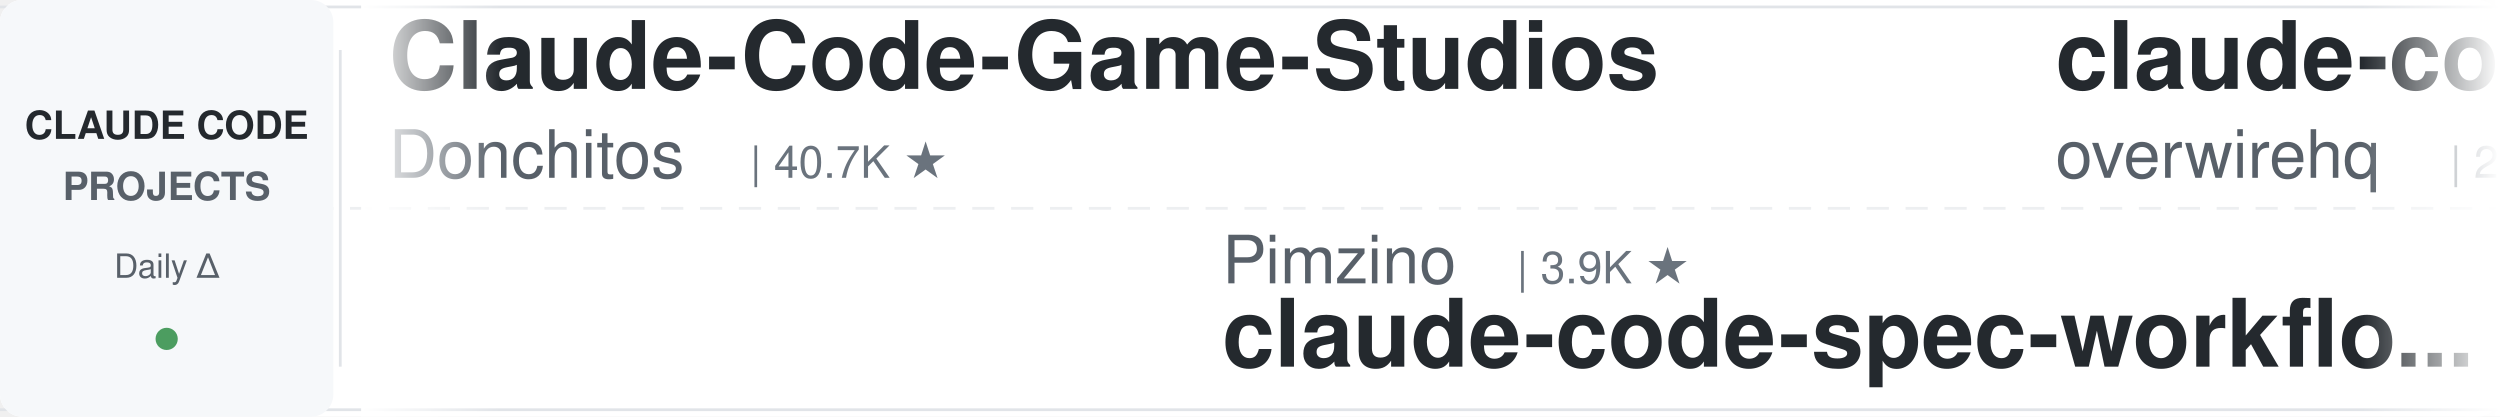
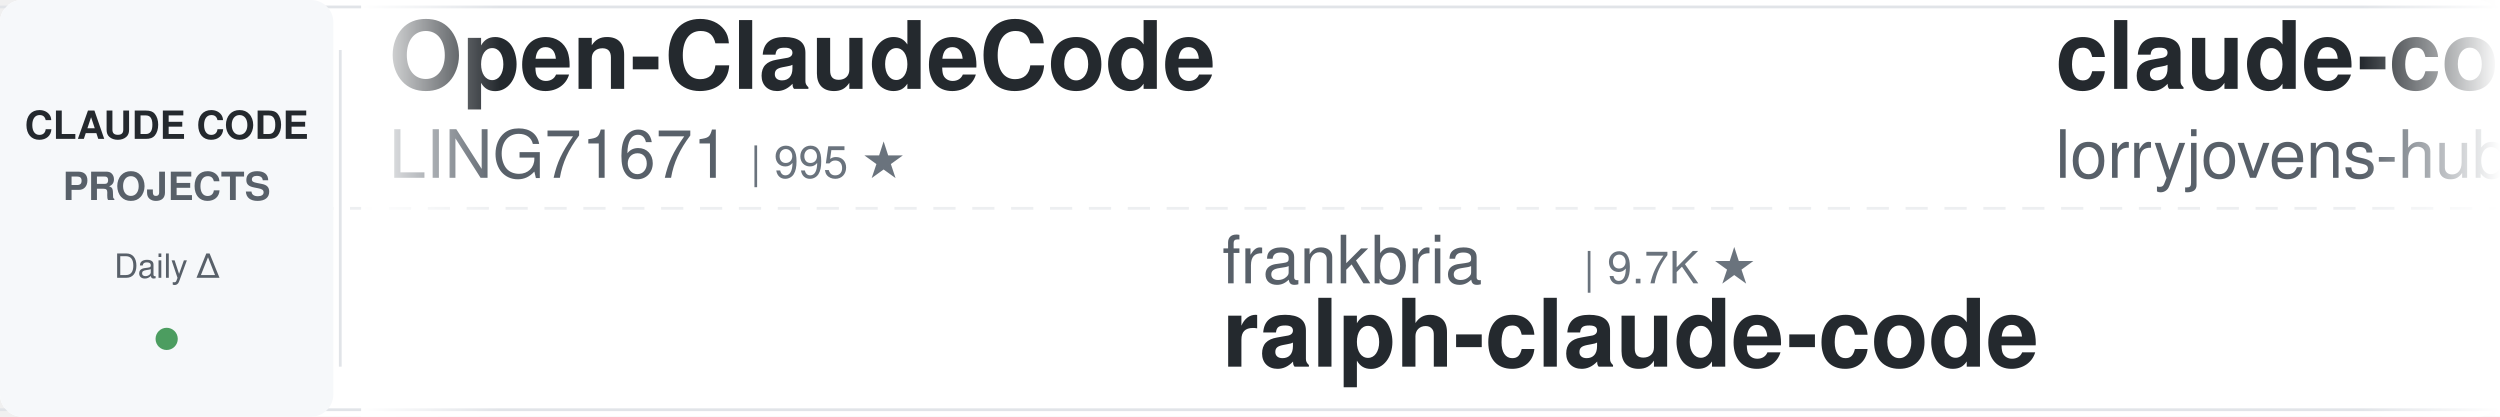
<svg xmlns="http://www.w3.org/2000/svg" width="900" height="150">
  <defs>
    <linearGradient id="leftFade" x1="0%" y1="0%" x2="100%" y2="0%">
      <stop offset="0%" style="stop-color:#ffffff;stop-opacity:1" />
      <stop offset="100%" style="stop-color:#ffffff;stop-opacity:0" />
    </linearGradient>
    <linearGradient id="rightFade" x1="0%" y1="0%" x2="100%" y2="0%">
      <stop offset="0%" style="stop-color:#ffffff;stop-opacity:0" />
      <stop offset="100%" style="stop-color:#ffffff;stop-opacity:1" />
    </linearGradient>
  </defs>
  <rect width="900" height="150" fill="#ffffff" rx="8" />
  <rect x="0" y="2" width="900" height="1" fill="#e1e4e8" />
  <rect x="0" y="147" width="900" height="1" fill="#e1e4e8" />
  <line x1="0" y1="75" x2="900" y2="75" stroke="#e1e4e8" stroke-width="1" stroke-dasharray="8 6" opacity="0.6" />
  <rect x="0" y="0" width="120" height="150" fill="#f6f8fa" rx="8" />
  <text x="60" y="50" font-family="-apple-system, BlinkMacSystemFont, 'Segoe UI', Helvetica, Arial, sans-serif" font-size="14" font-weight="600" fill="#24292e" text-anchor="middle">CLAUDE CODE</text>
  <text x="60" y="72" font-family="-apple-system, BlinkMacSystemFont, 'Segoe UI', Helvetica, Arial, sans-serif" font-size="14" font-weight="600" fill="#586069" text-anchor="middle">PROJECTS</text>
  <text x="60" y="100" font-family="-apple-system, BlinkMacSystemFont, 'Segoe UI', Helvetica, Arial, sans-serif" font-size="12" font-weight="500" fill="#586069" text-anchor="middle">Daily Δ</text>
  <circle cx="60" cy="122" r="4" fill="#22863a" opacity="0.8" />
  <rect x="122" y="18" width="1" height="114" fill="#e1e4e8" />
  <clipPath id="tickerClip">
    <rect x="130" y="0" width="770" height="150" />
  </clipPath>
  <g clip-path="url(#tickerClip)">
    <g id="tickerItems">
      <animateTransform attributeName="transform" attributeType="XML" type="translate" from="0 0" to="-3000 0" dur="54s" repeatCount="indefinite" />
      <g transform="translate(0, 0)">
-         <text x="140" y="32" font-family="-apple-system, BlinkMacSystemFont, 'Segoe UI', Helvetica, Arial, sans-serif" font-size="34" font-weight="600" fill="#24292e">Claude-Code-Game-Studios</text>
-         <text x="140" y="64" font-family="-apple-system, BlinkMacSystemFont, 'Segoe UI', Helvetica, Arial, sans-serif" font-size="24" font-weight="400" fill="#586069">Donchitos</text>
-         <text x="270" y="64" font-family="-apple-system, BlinkMacSystemFont, 'Segoe UI', Helvetica, Arial, sans-serif" font-size="16" font-weight="500" fill="#6a737d">| 40.7K ★</text>
+         <text x="140" y="32" font-family="-apple-system, BlinkMacSystemFont, 'Segoe UI', Helvetica, Arial, sans-serif" font-size="34" font-weight="600" fill="#24292e">Open-ClaudeCode</text>
+         <text x="140" y="64" font-family="-apple-system, BlinkMacSystemFont, 'Segoe UI', Helvetica, Arial, sans-serif" font-size="24" font-weight="400" fill="#586069">LING71671</text>
+         <text x="270" y="64" font-family="-apple-system, BlinkMacSystemFont, 'Segoe UI', Helvetica, Arial, sans-serif" font-size="16" font-weight="500" fill="#6a737d">| 995 ★</text>
      </g>
      <g transform="translate(300, 0)">
-         <text x="140" y="102" font-family="-apple-system, BlinkMacSystemFont, 'Segoe UI', Helvetica, Arial, sans-serif" font-size="24" font-weight="400" fill="#586069">Pimzino</text>
-         <text x="246" y="102" font-family="-apple-system, BlinkMacSystemFont, 'Segoe UI', Helvetica, Arial, sans-serif" font-size="16" font-weight="500" fill="#6a737d">| 3.9K ★</text>
-         <text x="140" y="132" font-family="-apple-system, BlinkMacSystemFont, 'Segoe UI', Helvetica, Arial, sans-serif" font-size="34" font-weight="600" fill="#24292e">claude-code-spec-workflo...</text>
+         <text x="140" y="102" font-family="-apple-system, BlinkMacSystemFont, 'Segoe UI', Helvetica, Arial, sans-serif" font-size="24" font-weight="400" fill="#586069">frankbria</text>
+         <text x="270" y="102" font-family="-apple-system, BlinkMacSystemFont, 'Segoe UI', Helvetica, Arial, sans-serif" font-size="16" font-weight="500" fill="#6a737d">| 9.7K ★</text>
+         <text x="140" y="132" font-family="-apple-system, BlinkMacSystemFont, 'Segoe UI', Helvetica, Arial, sans-serif" font-size="34" font-weight="600" fill="#24292e">ralph-claude-code</text>
      </g>
      <g transform="translate(600, 0)">
-         <text x="140" y="32" font-family="-apple-system, BlinkMacSystemFont, 'Segoe UI', Helvetica, Arial, sans-serif" font-size="34" font-weight="600" fill="#24292e">claude-code-telegram</text>
-         <text x="140" y="64" font-family="-apple-system, BlinkMacSystemFont, 'Segoe UI', Helvetica, Arial, sans-serif" font-size="24" font-weight="400" fill="#586069">overwirehq</text>
-         <text x="282" y="64" font-family="-apple-system, BlinkMacSystemFont, 'Segoe UI', Helvetica, Arial, sans-serif" font-size="16" font-weight="500" fill="#6a737d">| 2.8K ★</text>
+         <text x="140" y="32" font-family="-apple-system, BlinkMacSystemFont, 'Segoe UI', Helvetica, Arial, sans-serif" font-size="34" font-weight="600" fill="#24292e">claude-code-rust</text>
+         <text x="140" y="64" font-family="-apple-system, BlinkMacSystemFont, 'Segoe UI', Helvetica, Arial, sans-serif" font-size="24" font-weight="400" fill="#586069">lorryjovens-hub</text>
+         <text x="342" y="64" font-family="-apple-system, BlinkMacSystemFont, 'Segoe UI', Helvetica, Arial, sans-serif" font-size="16" font-weight="500" fill="#6a737d">| 1.7K ★</text>
      </g>
      <g transform="translate(900, 0)">
-         <text x="140" y="102" font-family="-apple-system, BlinkMacSystemFont, 'Segoe UI', Helvetica, Arial, sans-serif" font-size="24" font-weight="400" fill="#586069">kodu-ai</text>
-         <text x="246" y="102" font-family="-apple-system, BlinkMacSystemFont, 'Segoe UI', Helvetica, Arial, sans-serif" font-size="16" font-weight="500" fill="#6a737d">| 5.2K ★</text>
-         <text x="140" y="132" font-family="-apple-system, BlinkMacSystemFont, 'Segoe UI', Helvetica, Arial, sans-serif" font-size="34" font-weight="600" fill="#24292e">claude-coder</text>
+         <text x="140" y="102" font-family="-apple-system, BlinkMacSystemFont, 'Segoe UI', Helvetica, Arial, sans-serif" font-size="24" font-weight="400" fill="#586069">Windy3f3f3f3f</text>
+         <text x="318" y="102" font-family="-apple-system, BlinkMacSystemFont, 'Segoe UI', Helvetica, Arial, sans-serif" font-size="16" font-weight="500" fill="#6a737d">| 2.8K ★</text>
+         <text x="140" y="132" font-family="-apple-system, BlinkMacSystemFont, 'Segoe UI', Helvetica, Arial, sans-serif" font-size="34" font-weight="600" fill="#24292e">claude-code-from-scratch</text>
      </g>
      <g transform="translate(1200, 0)">
+         <text x="140" y="32" font-family="-apple-system, BlinkMacSystemFont, 'Segoe UI', Helvetica, Arial, sans-serif" font-size="34" font-weight="600" fill="#24292e">claude-code-local</text>
+         <text x="140" y="64" font-family="-apple-system, BlinkMacSystemFont, 'Segoe UI', Helvetica, Arial, sans-serif" font-size="24" font-weight="400" fill="#586069">nicedreamzapp</text>
+         <text x="318" y="64" font-family="-apple-system, BlinkMacSystemFont, 'Segoe UI', Helvetica, Arial, sans-serif" font-size="16" font-weight="500" fill="#6a737d">| 3.5K ★</text>
+       </g>
+       <g transform="translate(1500, 0)">
+         <text x="140" y="102" font-family="-apple-system, BlinkMacSystemFont, 'Segoe UI', Helvetica, Arial, sans-serif" font-size="24" font-weight="400" fill="#586069">daymade</text>
+         <text x="246" y="102" font-family="-apple-system, BlinkMacSystemFont, 'Segoe UI', Helvetica, Arial, sans-serif" font-size="16" font-weight="500" fill="#6a737d">| 1.5K ★</text>
+         <text x="140" y="132" font-family="-apple-system, BlinkMacSystemFont, 'Segoe UI', Helvetica, Arial, sans-serif" font-size="34" font-weight="600" fill="#24292e">claude-code-skills</text>
+       </g>
+       <g transform="translate(1800, 0)">
+         <text x="140" y="32" font-family="-apple-system, BlinkMacSystemFont, 'Segoe UI', Helvetica, Arial, sans-serif" font-size="34" font-weight="600" fill="#24292e">claude-code-spec-workflo...</text>
+         <text x="140" y="64" font-family="-apple-system, BlinkMacSystemFont, 'Segoe UI', Helvetica, Arial, sans-serif" font-size="24" font-weight="400" fill="#586069">Pimzino</text>
+         <text x="246" y="64" font-family="-apple-system, BlinkMacSystemFont, 'Segoe UI', Helvetica, Arial, sans-serif" font-size="16" font-weight="500" fill="#6a737d">| 3.9K ★</text>
+       </g>
+       <g transform="translate(2100, 0)">
+         <text x="140" y="102" font-family="-apple-system, BlinkMacSystemFont, 'Segoe UI', Helvetica, Arial, sans-serif" font-size="24" font-weight="400" fill="#586069">SeemSeam</text>
+         <text x="258" y="102" font-family="-apple-system, BlinkMacSystemFont, 'Segoe UI', Helvetica, Arial, sans-serif" font-size="16" font-weight="500" fill="#6a737d">| 3.6K ★</text>
+         <text x="140" y="132" font-family="-apple-system, BlinkMacSystemFont, 'Segoe UI', Helvetica, Arial, sans-serif" font-size="34" font-weight="600" fill="#24292e">claude_codex_bridge</text>
+       </g>
+       <g transform="translate(2400, 0)">
        <text x="140" y="32" font-family="-apple-system, BlinkMacSystemFont, 'Segoe UI', Helvetica, Arial, sans-serif" font-size="34" font-weight="600" fill="#24292e">claude-code-harness</text>
        <text x="140" y="64" font-family="-apple-system, BlinkMacSystemFont, 'Segoe UI', Helvetica, Arial, sans-serif" font-size="24" font-weight="400" fill="#586069">Chachamaru127</text>
        <text x="318" y="64" font-family="-apple-system, BlinkMacSystemFont, 'Segoe UI', Helvetica, Arial, sans-serif" font-size="16" font-weight="500" fill="#6a737d">| 3.2K ★</text>
      </g>
-       <g transform="translate(1500, 0)">
+       <g transform="translate(2700, 0)">
+         <text x="140" y="102" font-family="-apple-system, BlinkMacSystemFont, 'Segoe UI', Helvetica, Arial, sans-serif" font-size="24" font-weight="400" fill="#586069">shareAI-lab</text>
+         <text x="294" y="102" font-family="-apple-system, BlinkMacSystemFont, 'Segoe UI', Helvetica, Arial, sans-serif" font-size="16" font-weight="500" fill="#6a737d">| 80.8K ★</text>
+         <text x="140" y="132" font-family="-apple-system, BlinkMacSystemFont, 'Segoe UI', Helvetica, Arial, sans-serif" font-size="34" font-weight="600" fill="#24292e">learn-claude-code</text>
+       </g>
+       <g transform="translate(3000, 0)">
+         <text x="140" y="32" font-family="-apple-system, BlinkMacSystemFont, 'Segoe UI', Helvetica, Arial, sans-serif" font-size="34" font-weight="600" fill="#24292e">Open-ClaudeCode</text>
+         <text x="140" y="64" font-family="-apple-system, BlinkMacSystemFont, 'Segoe UI', Helvetica, Arial, sans-serif" font-size="24" font-weight="400" fill="#586069">LING71671</text>
+         <text x="270" y="64" font-family="-apple-system, BlinkMacSystemFont, 'Segoe UI', Helvetica, Arial, sans-serif" font-size="16" font-weight="500" fill="#6a737d">| 995 ★</text>
+       </g>
+       <g transform="translate(3300, 0)">
+         <text x="140" y="102" font-family="-apple-system, BlinkMacSystemFont, 'Segoe UI', Helvetica, Arial, sans-serif" font-size="24" font-weight="400" fill="#586069">frankbria</text>
+         <text x="270" y="102" font-family="-apple-system, BlinkMacSystemFont, 'Segoe UI', Helvetica, Arial, sans-serif" font-size="16" font-weight="500" fill="#6a737d">| 9.7K ★</text>
+         <text x="140" y="132" font-family="-apple-system, BlinkMacSystemFont, 'Segoe UI', Helvetica, Arial, sans-serif" font-size="34" font-weight="600" fill="#24292e">ralph-claude-code</text>
+       </g>
+       <g transform="translate(3600, 0)">
+         <text x="140" y="32" font-family="-apple-system, BlinkMacSystemFont, 'Segoe UI', Helvetica, Arial, sans-serif" font-size="34" font-weight="600" fill="#24292e">claude-code-rust</text>
+         <text x="140" y="64" font-family="-apple-system, BlinkMacSystemFont, 'Segoe UI', Helvetica, Arial, sans-serif" font-size="24" font-weight="400" fill="#586069">lorryjovens-hub</text>
+         <text x="342" y="64" font-family="-apple-system, BlinkMacSystemFont, 'Segoe UI', Helvetica, Arial, sans-serif" font-size="16" font-weight="500" fill="#6a737d">| 1.7K ★</text>
+       </g>
+       <g transform="translate(3900, 0)">
        <text x="140" y="102" font-family="-apple-system, BlinkMacSystemFont, 'Segoe UI', Helvetica, Arial, sans-serif" font-size="24" font-weight="400" fill="#586069">Windy3f3f3f3f</text>
        <text x="318" y="102" font-family="-apple-system, BlinkMacSystemFont, 'Segoe UI', Helvetica, Arial, sans-serif" font-size="16" font-weight="500" fill="#6a737d">| 2.8K ★</text>
        <text x="140" y="132" font-family="-apple-system, BlinkMacSystemFont, 'Segoe UI', Helvetica, Arial, sans-serif" font-size="34" font-weight="600" fill="#24292e">claude-code-from-scratch</text>
-       </g>
-       <g transform="translate(1800, 0)">
-         <text x="140" y="32" font-family="-apple-system, BlinkMacSystemFont, 'Segoe UI', Helvetica, Arial, sans-serif" font-size="34" font-weight="600" fill="#24292e">claude-code-source</text>
-         <text x="140" y="64" font-family="-apple-system, BlinkMacSystemFont, 'Segoe UI', Helvetica, Arial, sans-serif" font-size="24" font-weight="400" fill="#586069">AprilNEA</text>
-         <text x="258" y="64" font-family="-apple-system, BlinkMacSystemFont, 'Segoe UI', Helvetica, Arial, sans-serif" font-size="16" font-weight="500" fill="#6a737d">| 393 ★</text>
-       </g>
-       <g transform="translate(2100, 0)">
-         <text x="140" y="102" font-family="-apple-system, BlinkMacSystemFont, 'Segoe UI', Helvetica, Arial, sans-serif" font-size="24" font-weight="400" fill="#586069">musistudio</text>
-         <text x="282" y="102" font-family="-apple-system, BlinkMacSystemFont, 'Segoe UI', Helvetica, Arial, sans-serif" font-size="16" font-weight="500" fill="#6a737d">| 38.3K ★</text>
-         <text x="140" y="132" font-family="-apple-system, BlinkMacSystemFont, 'Segoe UI', Helvetica, Arial, sans-serif" font-size="34" font-weight="600" fill="#24292e">claude-code-router</text>
-       </g>
-       <g transform="translate(2400, 0)">
-         <text x="140" y="32" font-family="-apple-system, BlinkMacSystemFont, 'Segoe UI', Helvetica, Arial, sans-serif" font-size="34" font-weight="600" fill="#24292e">claude-code-cli</text>
-         <text x="140" y="64" font-family="-apple-system, BlinkMacSystemFont, 'Segoe UI', Helvetica, Arial, sans-serif" font-size="24" font-weight="400" fill="#586069">huangserva</text>
-         <text x="282" y="64" font-family="-apple-system, BlinkMacSystemFont, 'Segoe UI', Helvetica, Arial, sans-serif" font-size="16" font-weight="500" fill="#6a737d">| 633 ★</text>
-       </g>
-       <g transform="translate(2700, 0)">
-         <text x="140" y="102" font-family="-apple-system, BlinkMacSystemFont, 'Segoe UI', Helvetica, Arial, sans-serif" font-size="24" font-weight="400" fill="#586069">Njengah</text>
-         <text x="246" y="102" font-family="-apple-system, BlinkMacSystemFont, 'Segoe UI', Helvetica, Arial, sans-serif" font-size="16" font-weight="500" fill="#6a737d">| 2.0K ★</text>
-         <text x="140" y="132" font-family="-apple-system, BlinkMacSystemFont, 'Segoe UI', Helvetica, Arial, sans-serif" font-size="34" font-weight="600" fill="#24292e">claude-code-cheat-sheet</text>
-       </g>
-       <g transform="translate(3000, 0)">
-         <text x="140" y="32" font-family="-apple-system, BlinkMacSystemFont, 'Segoe UI', Helvetica, Arial, sans-serif" font-size="34" font-weight="600" fill="#24292e">Claude-Code-Game-Studios</text>
-         <text x="140" y="64" font-family="-apple-system, BlinkMacSystemFont, 'Segoe UI', Helvetica, Arial, sans-serif" font-size="24" font-weight="400" fill="#586069">Donchitos</text>
-         <text x="270" y="64" font-family="-apple-system, BlinkMacSystemFont, 'Segoe UI', Helvetica, Arial, sans-serif" font-size="16" font-weight="500" fill="#6a737d">| 40.7K ★</text>
-       </g>
-       <g transform="translate(3300, 0)">
-         <text x="140" y="102" font-family="-apple-system, BlinkMacSystemFont, 'Segoe UI', Helvetica, Arial, sans-serif" font-size="24" font-weight="400" fill="#586069">Pimzino</text>
-         <text x="246" y="102" font-family="-apple-system, BlinkMacSystemFont, 'Segoe UI', Helvetica, Arial, sans-serif" font-size="16" font-weight="500" fill="#6a737d">| 3.9K ★</text>
-         <text x="140" y="132" font-family="-apple-system, BlinkMacSystemFont, 'Segoe UI', Helvetica, Arial, sans-serif" font-size="34" font-weight="600" fill="#24292e">claude-code-spec-workflo...</text>
-       </g>
-       <g transform="translate(3600, 0)">
-         <text x="140" y="32" font-family="-apple-system, BlinkMacSystemFont, 'Segoe UI', Helvetica, Arial, sans-serif" font-size="34" font-weight="600" fill="#24292e">claude-code-telegram</text>
-         <text x="140" y="64" font-family="-apple-system, BlinkMacSystemFont, 'Segoe UI', Helvetica, Arial, sans-serif" font-size="24" font-weight="400" fill="#586069">overwirehq</text>
-         <text x="282" y="64" font-family="-apple-system, BlinkMacSystemFont, 'Segoe UI', Helvetica, Arial, sans-serif" font-size="16" font-weight="500" fill="#6a737d">| 2.8K ★</text>
-       </g>
-       <g transform="translate(3900, 0)">
-         <text x="140" y="102" font-family="-apple-system, BlinkMacSystemFont, 'Segoe UI', Helvetica, Arial, sans-serif" font-size="24" font-weight="400" fill="#586069">kodu-ai</text>
-         <text x="246" y="102" font-family="-apple-system, BlinkMacSystemFont, 'Segoe UI', Helvetica, Arial, sans-serif" font-size="16" font-weight="500" fill="#6a737d">| 5.2K ★</text>
-         <text x="140" y="132" font-family="-apple-system, BlinkMacSystemFont, 'Segoe UI', Helvetica, Arial, sans-serif" font-size="34" font-weight="600" fill="#24292e">claude-coder</text>
      </g>
    </g>
  </g>
  <rect x="130" y="0" width="50" height="150" fill="url(#leftFade)" />
  <rect x="850" y="0" width="50" height="150" fill="url(#rightFade)" />
</svg>
